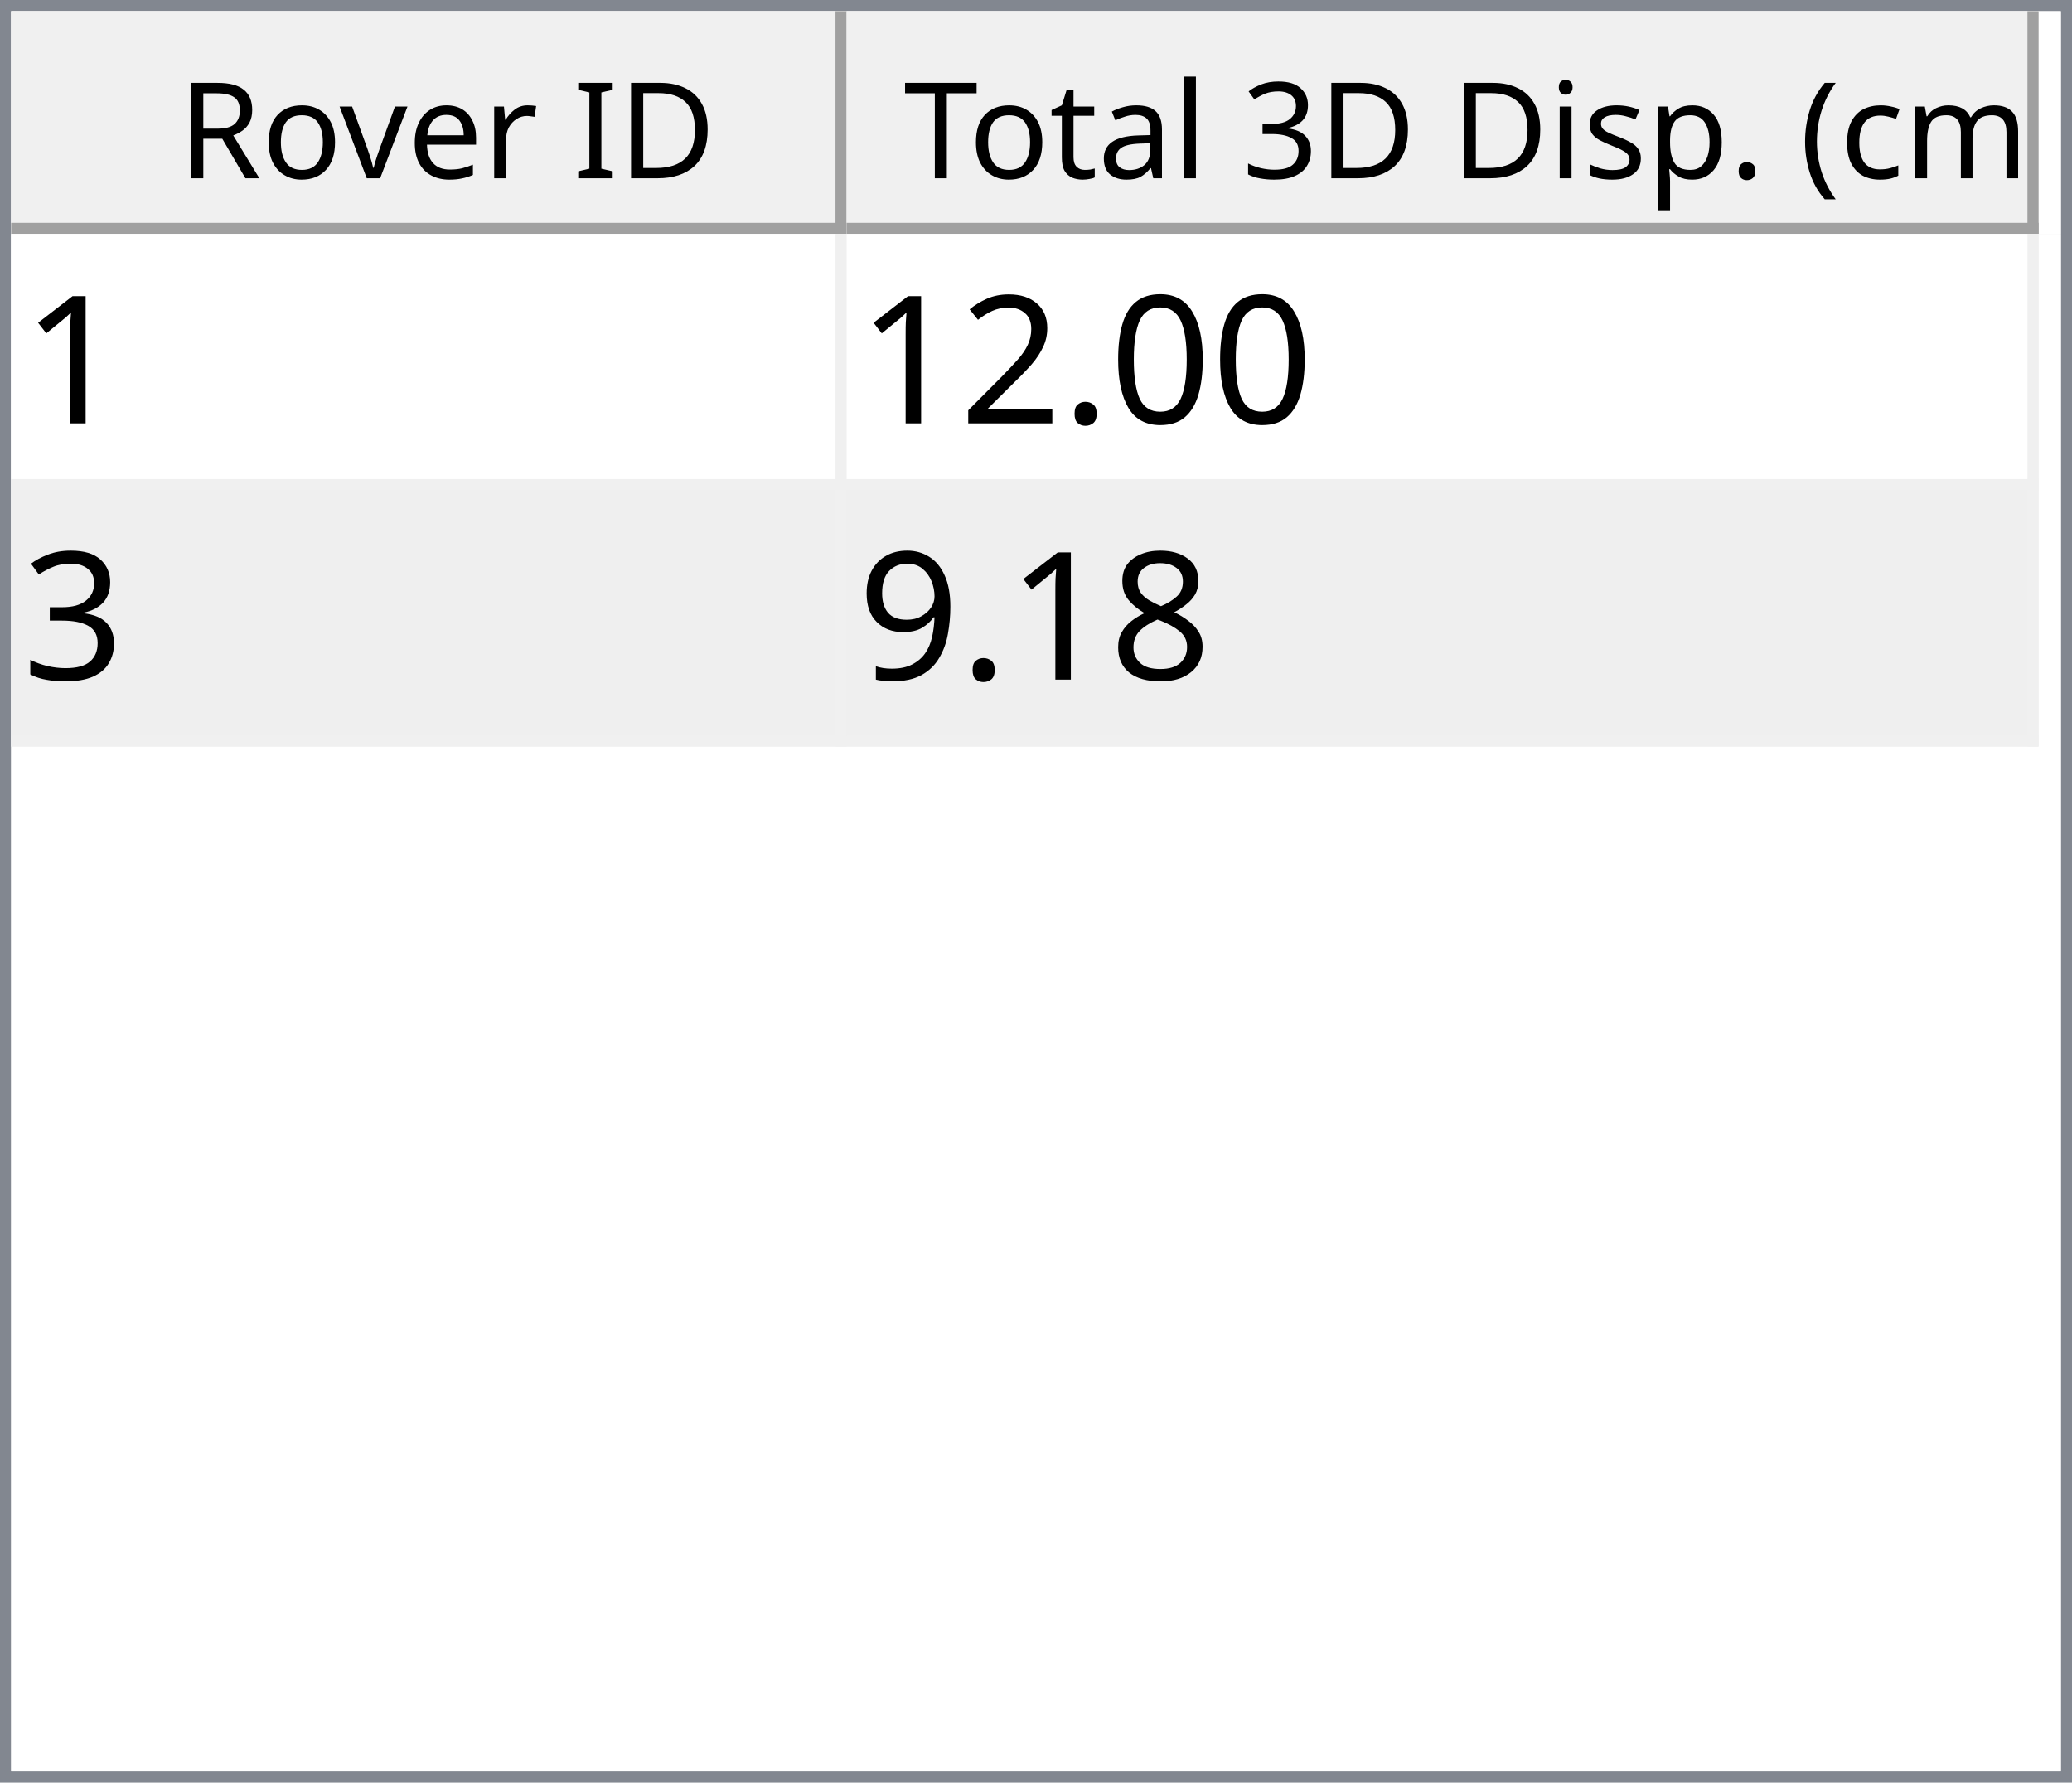
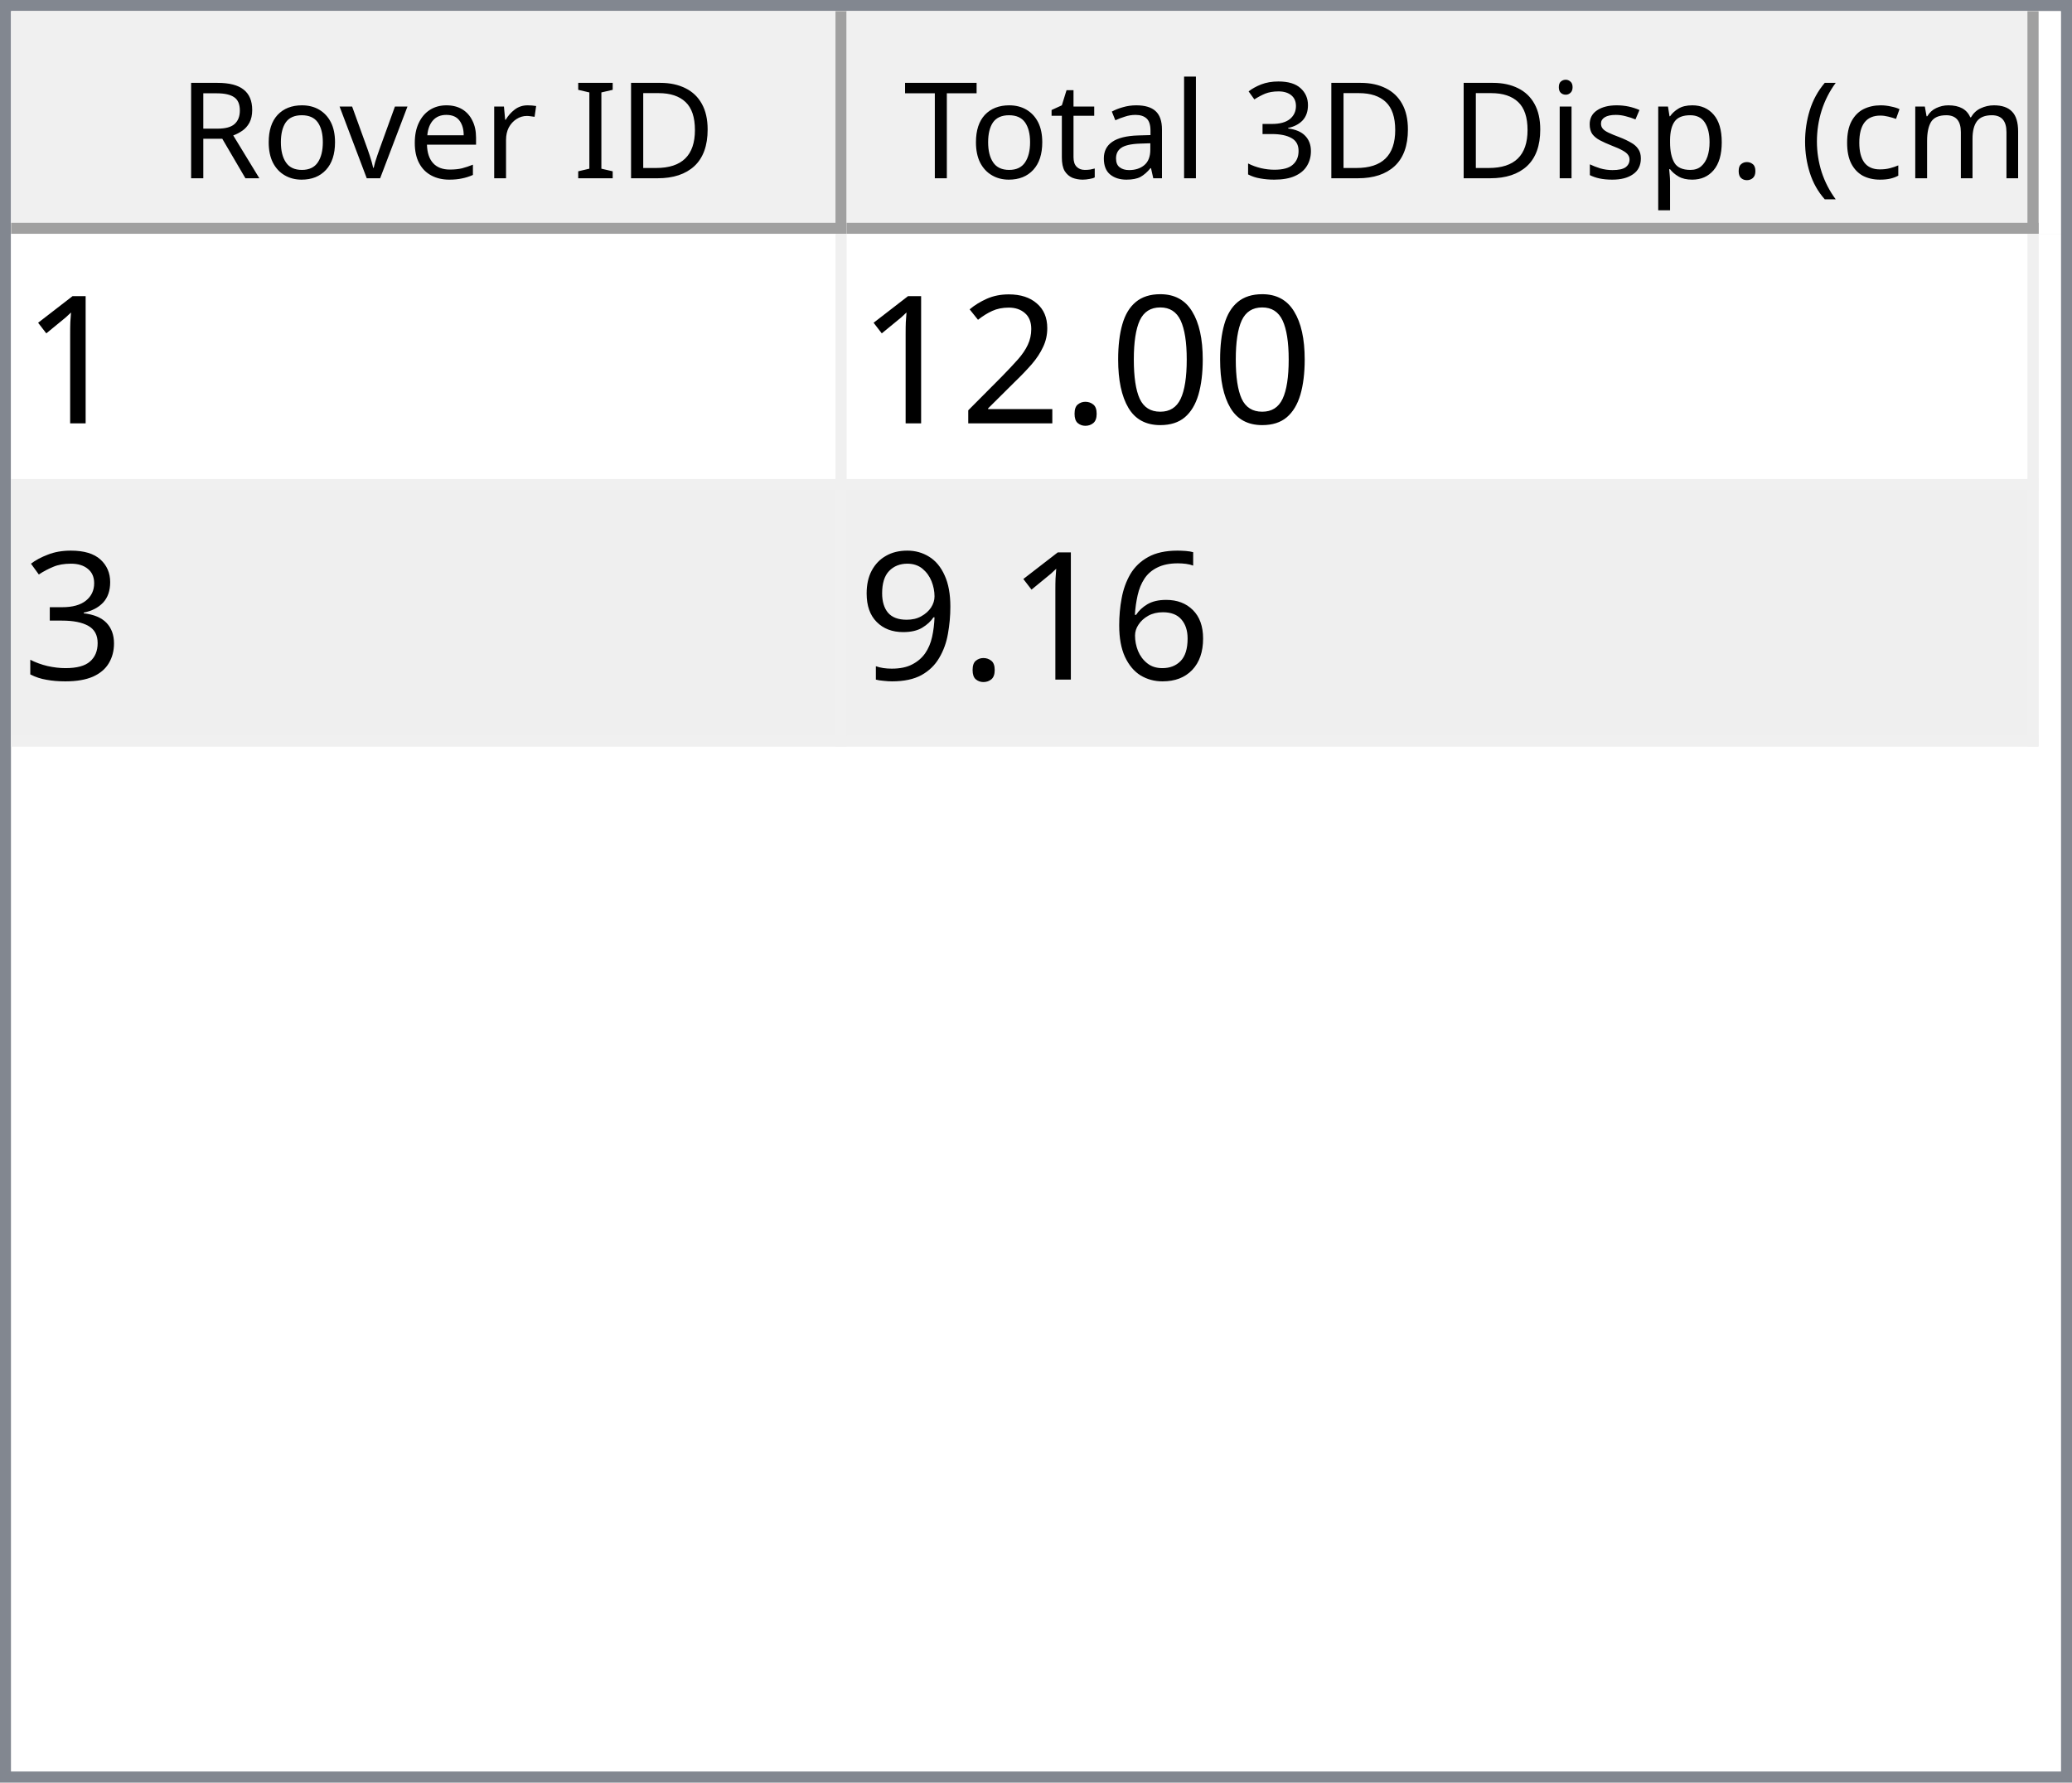
<svg xmlns="http://www.w3.org/2000/svg" style="fill-opacity:1; color-rendering:auto; color-interpolation:auto; text-rendering:auto; stroke:black; stroke-linecap:square; stroke-miterlimit:10; shape-rendering:auto; stroke-opacity:1; fill:black; stroke-dasharray:none; font-weight:normal; stroke-width:1; font-family:'Dialog'; font-style:normal; stroke-linejoin:miter; font-size:12px; stroke-dashoffset:0; image-rendering:auto;" width="186" height="160">
  <defs id="genericDefs" />
  <g>
    <defs id="defs1">
      <clipPath clipPathUnits="userSpaceOnUse" id="clipPath1">
        <path d="M0 0 L186 0 L186 160 L0 160 L0 0 Z" />
      </clipPath>
      <clipPath clipPathUnits="userSpaceOnUse" id="clipPath2">
        <path d="M0 0 L0 160 L186 160 L186 0 Z" />
      </clipPath>
      <clipPath clipPathUnits="userSpaceOnUse" id="clipPath3">
        <path d="M0 0 L0 20 L184 20 L184 0 Z" />
      </clipPath>
      <clipPath clipPathUnits="userSpaceOnUse" id="clipPath4">
        <path d="M0 0 L0 20 L75 20 L75 0 Z" />
      </clipPath>
      <clipPath clipPathUnits="userSpaceOnUse" id="clipPath5">
        <path d="M1 1 L1 19 L74 19 L74 1 Z" />
      </clipPath>
      <clipPath clipPathUnits="userSpaceOnUse" id="clipPath6">
        <path d="M0 0 L0 18 L73 18 L73 0 Z" />
      </clipPath>
      <clipPath clipPathUnits="userSpaceOnUse" id="clipPath7">
        <path d="M-0.5 -0.5 L-0.5 19.5 L74.5 19.5 L74.5 -0.5 Z" />
      </clipPath>
      <clipPath clipPathUnits="userSpaceOnUse" id="clipPath8">
        <path d="M0 0 L0 20 L107 20 L107 0 Z" />
      </clipPath>
      <clipPath clipPathUnits="userSpaceOnUse" id="clipPath9">
        <path d="M1 1 L1 19 L106 19 L106 1 Z" />
      </clipPath>
      <clipPath clipPathUnits="userSpaceOnUse" id="clipPath10">
        <path d="M0 0 L0 18 L105 18 L105 0 Z" />
      </clipPath>
      <clipPath clipPathUnits="userSpaceOnUse" id="clipPath11">
        <path d="M-0.5 -0.5 L-0.5 19.5 L106.5 19.5 L106.5 -0.5 Z" />
      </clipPath>
      <clipPath clipPathUnits="userSpaceOnUse" id="clipPath12">
        <path d="M0 0 L0 138 L184 138 L184 0 Z" />
      </clipPath>
      <clipPath clipPathUnits="userSpaceOnUse" id="clipPath13">
        <path d="M0 0 L0 46 L182 46 L182 0 Z" />
      </clipPath>
      <clipPath clipPathUnits="userSpaceOnUse" id="clipPath14">
        <path d="M-0.5 -0.5 L-0.5 45.5 L181.5 45.5 L181.5 -0.5 Z" />
      </clipPath>
      <clipPath clipPathUnits="userSpaceOnUse" id="clipPath15">
        <path d="M0 0 L0 22 L74 22 L74 0 Z" />
      </clipPath>
      <clipPath clipPathUnits="userSpaceOnUse" id="clipPath16">
        <path d="M0 0 L0 22 L106 22 L106 0 Z" />
      </clipPath>
      <font horiz-adv-x="64.551" id="font1">
        <font-face ascent="107.91" descent="25.098" units-per-em="100" style="font-style:normal; font-family:Segoe UI; font-weight:normal;" />
        <missing-glyph horiz-adv-x="64.551" d="M8.109 0 L8.109 68.266 L56.453 68.266 L56.453 0 L8.109 0 ZM15.328 7.234 L49.219 7.234 L49.219 61.031 L15.328 61.031 L15.328 7.234 Z" />
        <glyph unicode="D" horiz-adv-x="70.117" d="M9.188 0 L9.188 70.016 L28.516 70.016 Q65.531 70.016 65.531 35.891 Q65.531 19.672 55.25 9.836 Q44.969 0 27.734 0 L9.188 0 ZM17.391 62.594 L17.391 7.422 L27.828 7.422 Q41.609 7.422 49.273 14.797 Q56.938 22.172 56.938 35.688 Q56.938 62.594 28.328 62.594 L17.391 62.594 Z" />
        <glyph unicode="I" horiz-adv-x="26.611" d="M17.391 0 L9.188 0 L9.188 70.016 L17.391 70.016 L17.391 0 Z" />
        <glyph unicode=" " horiz-adv-x="27.393" d="" />
        <glyph unicode="r" horiz-adv-x="34.766" d="M34.188 41.891 Q32.078 43.5 28.125 43.5 Q23 43.5 19.555 38.672 Q16.109 33.844 16.109 25.484 L16.109 0 L8.109 0 L8.109 50 L16.109 50 L16.109 39.703 L16.312 39.703 Q18.016 44.969 21.531 47.922 Q25.047 50.875 29.391 50.875 Q32.516 50.875 34.188 50.203 L34.188 41.891 Z" />
        <glyph unicode="e" horiz-adv-x="52.295" d="M48.297 23 L12.984 23 Q13.188 14.656 17.484 10.109 Q21.781 5.562 29.297 5.562 Q37.75 5.562 44.828 11.141 L44.828 3.609 Q38.234 -1.172 27.391 -1.172 Q16.797 -1.172 10.742 5.641 Q4.688 12.453 4.688 24.812 Q4.688 36.469 11.305 43.82 Q17.922 51.172 27.734 51.172 Q37.547 51.172 42.922 44.828 Q48.297 38.484 48.297 27.203 L48.297 23 ZM40.094 29.781 Q40.047 36.719 36.75 40.578 Q33.453 44.438 27.594 44.438 Q21.922 44.438 17.969 40.383 Q14.016 36.328 13.094 29.781 L40.094 29.781 Z" />
        <glyph unicode="v" horiz-adv-x="47.9" d="M47.406 50 L27.484 0 L19.625 0 L0.688 50 L9.469 50 L22.172 13.672 Q23.578 9.672 23.922 6.688 L24.125 6.688 Q24.609 10.453 25.688 13.484 L38.969 50 L47.406 50 Z" />
        <glyph unicode="o" horiz-adv-x="58.594" d="M29 -1.172 Q17.922 -1.172 11.305 5.836 Q4.688 12.844 4.688 24.422 Q4.688 37.016 11.57 44.094 Q18.453 51.172 30.172 51.172 Q41.359 51.172 47.633 44.289 Q53.906 37.406 53.906 25.203 Q53.906 13.234 47.141 6.031 Q40.375 -1.172 29 -1.172 ZM29.594 44.438 Q21.875 44.438 17.383 39.188 Q12.891 33.938 12.891 24.703 Q12.891 15.828 17.43 10.695 Q21.969 5.562 29.594 5.562 Q37.359 5.562 41.531 10.594 Q45.703 15.625 45.703 24.906 Q45.703 34.281 41.531 39.359 Q37.359 44.438 29.594 44.438 Z" />
        <glyph unicode="R" horiz-adv-x="59.814" d="M59.375 0 L49.609 0 L37.891 19.625 Q36.281 22.359 34.766 24.289 Q33.25 26.219 31.664 27.438 Q30.078 28.656 28.25 29.219 Q26.422 29.781 24.125 29.781 L17.391 29.781 L17.391 0 L9.188 0 L9.188 70.016 L30.078 70.016 Q34.672 70.016 38.555 68.867 Q42.438 67.719 45.289 65.375 Q48.141 63.031 49.758 59.547 Q51.375 56.062 51.375 51.375 Q51.375 47.703 50.273 44.656 Q49.172 41.609 47.148 39.211 Q45.125 36.812 42.266 35.133 Q39.406 33.453 35.844 32.516 L35.844 32.328 Q37.594 31.547 38.891 30.547 Q40.188 29.547 41.359 28.18 Q42.531 26.812 43.68 25.078 Q44.828 23.344 46.234 21.047 L59.375 0 ZM17.391 62.594 L17.391 37.203 L28.516 37.203 Q31.594 37.203 34.203 38.133 Q36.812 39.062 38.719 40.797 Q40.625 42.531 41.703 45.047 Q42.781 47.562 42.781 50.688 Q42.781 56.297 39.141 59.445 Q35.5 62.594 28.609 62.594 L17.391 62.594 Z" />
        <glyph unicode=")" horiz-adv-x="30.176" d="M8.297 -15.922 L1.172 -15.922 Q16.406 2.344 16.406 26.812 Q16.406 51.469 1.078 70.016 L8.297 70.016 Q23.531 52.156 23.531 26.703 Q23.531 1.375 8.297 -15.922 Z" />
        <glyph unicode="m" horiz-adv-x="86.133" d="M79.109 0 L71.094 0 L71.094 28.719 Q71.094 37.016 68.531 40.727 Q65.969 44.438 59.906 44.438 Q54.781 44.438 51.195 39.75 Q47.609 35.062 47.609 28.516 L47.609 0 L39.594 0 L39.594 29.688 Q39.594 44.438 28.219 44.438 Q22.953 44.438 19.531 40.016 Q16.109 35.594 16.109 28.516 L16.109 0 L8.109 0 L8.109 50 L16.109 50 L16.109 42.094 L16.312 42.094 Q21.625 51.172 31.844 51.172 Q36.969 51.172 40.773 48.312 Q44.578 45.453 46 40.828 Q51.562 51.172 62.594 51.172 Q79.109 51.172 79.109 30.812 L79.109 0 Z" />
        <glyph unicode="c" horiz-adv-x="46.191" d="M42.188 2.297 Q36.422 -1.172 28.516 -1.172 Q17.828 -1.172 11.258 5.789 Q4.688 12.75 4.688 23.828 Q4.688 36.188 11.766 43.68 Q18.844 51.172 30.672 51.172 Q37.25 51.172 42.281 48.734 L42.281 40.531 Q36.719 44.438 30.375 44.438 Q22.703 44.438 17.797 38.945 Q12.891 33.453 12.891 24.516 Q12.891 15.719 17.508 10.641 Q22.125 5.562 29.891 5.562 Q36.422 5.562 42.188 9.906 L42.188 2.297 Z" />
        <glyph unicode="(" horiz-adv-x="30.176" d="M29.109 -15.922 L21.969 -15.922 Q6.844 1.375 6.844 26.703 Q6.844 52.156 21.969 70.016 L29.203 70.016 Q13.875 51.469 13.875 26.812 Q13.875 2.344 29.109 -15.922 Z" />
        <glyph unicode="." horiz-adv-x="21.68" d="M10.891 -1.078 Q8.641 -1.078 7.055 0.539 Q5.469 2.156 5.469 4.391 Q5.469 6.641 7.055 8.273 Q8.641 9.906 10.891 9.906 Q13.188 9.906 14.797 8.273 Q16.406 6.641 16.406 4.391 Q16.406 2.156 14.797 0.539 Q13.188 -1.078 10.891 -1.078 Z" />
        <glyph unicode="p" horiz-adv-x="58.789" d="M16.312 7.234 L16.109 7.234 L16.109 -23 L8.109 -23 L8.109 50 L16.109 50 L16.109 41.219 L16.312 41.219 Q22.219 51.172 33.594 51.172 Q43.266 51.172 48.688 44.461 Q54.109 37.75 54.109 26.469 Q54.109 13.922 48 6.375 Q41.891 -1.172 31.297 -1.172 Q21.578 -1.172 16.312 7.234 ZM16.109 27.391 L16.109 20.406 Q16.109 14.203 20.141 9.883 Q24.172 5.562 30.375 5.562 Q37.641 5.562 41.773 11.133 Q45.906 16.703 45.906 26.609 Q45.906 34.969 42.047 39.703 Q38.188 44.438 31.594 44.438 Q24.609 44.438 20.359 39.578 Q16.109 34.719 16.109 27.391 Z" />
        <glyph unicode="s" horiz-adv-x="42.432" d="M5.078 1.812 L5.078 10.406 Q11.625 5.562 19.484 5.562 Q30.031 5.562 30.031 12.594 Q30.031 14.594 29.125 15.992 Q28.219 17.391 26.68 18.461 Q25.141 19.531 23.07 20.383 Q21 21.234 18.609 22.172 Q15.281 23.484 12.766 24.828 Q10.25 26.172 8.57 27.859 Q6.891 29.547 6.031 31.695 Q5.172 33.844 5.172 36.719 Q5.172 40.234 6.789 42.945 Q8.406 45.656 11.086 47.484 Q13.766 49.312 17.211 50.242 Q20.656 51.172 24.312 51.172 Q30.812 51.172 35.938 48.922 L35.938 40.828 Q30.422 44.438 23.25 44.438 Q21 44.438 19.195 43.922 Q17.391 43.406 16.094 42.477 Q14.797 41.547 14.086 40.258 Q13.375 38.969 13.375 37.406 Q13.375 35.453 14.086 34.133 Q14.797 32.812 16.164 31.789 Q17.531 30.766 19.484 29.938 Q21.438 29.109 23.922 28.125 Q27.25 26.859 29.883 25.516 Q32.516 24.172 34.375 22.484 Q36.234 20.797 37.234 18.602 Q38.234 16.406 38.234 13.375 Q38.234 9.672 36.602 6.938 Q34.969 4.203 32.234 2.398 Q29.5 0.594 25.93 -0.289 Q22.359 -1.172 18.453 -1.172 Q10.75 -1.172 5.078 1.812 Z" />
        <glyph unicode="i" horiz-adv-x="24.219" d="M12.203 62.703 Q10.062 62.703 8.547 64.164 Q7.031 65.625 7.031 67.875 Q7.031 70.125 8.547 71.609 Q10.062 73.094 12.203 73.094 Q14.406 73.094 15.945 71.609 Q17.484 70.125 17.484 67.875 Q17.484 65.719 15.945 64.211 Q14.406 62.703 12.203 62.703 ZM16.109 0 L8.109 0 L8.109 50 L16.109 50 L16.109 0 Z" />
        <glyph unicode="3" horiz-adv-x="53.906" d="M46.531 19.828 Q46.531 15.094 44.75 11.211 Q42.969 7.328 39.719 4.57 Q36.469 1.812 31.93 0.297 Q27.391 -1.219 21.922 -1.219 Q11.922 -1.219 6 2.594 L6 11.188 Q13.094 5.609 22.219 5.609 Q25.875 5.609 28.828 6.539 Q31.781 7.469 33.906 9.227 Q36.031 10.984 37.18 13.477 Q38.328 15.969 38.328 19.094 Q38.328 32.812 18.797 32.812 L12.984 32.812 L12.984 39.594 L18.5 39.594 Q35.797 39.594 35.797 52.484 Q35.797 64.406 22.609 64.406 Q15.188 64.406 8.688 59.422 L8.688 67.188 Q15.375 71.188 24.609 71.188 Q29 71.188 32.57 69.969 Q36.141 68.75 38.68 66.555 Q41.219 64.359 42.609 61.281 Q44 58.203 44 54.5 Q44 40.672 30.031 36.719 L30.031 36.531 Q33.594 36.141 36.625 34.797 Q39.656 33.453 41.852 31.305 Q44.047 29.156 45.289 26.25 Q46.531 23.344 46.531 19.828 Z" />
        <glyph unicode="l" horiz-adv-x="24.219" d="M16.109 0 L8.109 0 L8.109 74.031 L16.109 74.031 L16.109 0 Z" />
        <glyph unicode="a" horiz-adv-x="50.879" d="M43.891 0 L35.891 0 L35.891 7.812 L35.688 7.812 Q30.469 -1.172 20.312 -1.172 Q12.844 -1.172 8.617 2.781 Q4.391 6.734 4.391 13.281 Q4.391 27.297 20.906 29.594 L35.891 31.688 Q35.891 44.438 25.594 44.438 Q16.547 44.438 9.281 38.281 L9.281 46.484 Q16.656 51.172 26.266 51.172 Q43.891 51.172 43.891 32.516 L43.891 0 ZM35.891 25.297 L23.828 23.641 Q18.266 22.859 15.43 20.875 Q12.594 18.891 12.594 13.875 Q12.594 10.203 15.211 7.883 Q17.828 5.562 22.172 5.562 Q28.125 5.562 32.008 9.742 Q35.891 13.922 35.891 20.312 L35.891 25.297 Z" />
        <glyph unicode="t" horiz-adv-x="33.887" d="M31.297 0.484 Q28.469 -1.078 23.828 -1.078 Q10.688 -1.078 10.688 13.578 L10.688 43.172 L2.094 43.172 L2.094 50 L10.688 50 L10.688 62.203 L18.703 64.797 L18.703 50 L31.297 50 L31.297 43.172 L18.703 43.172 L18.703 14.984 Q18.703 9.969 20.414 7.82 Q22.125 5.672 26.078 5.672 Q29.109 5.672 31.297 7.328 L31.297 0.484 Z" />
        <glyph unicode="T" horiz-adv-x="52.393" d="M50.594 62.594 L30.375 62.594 L30.375 0 L22.172 0 L22.172 62.594 L2 62.594 L2 70.016 L50.594 70.016 L50.594 62.594 Z" />
      </font>
      <font horiz-adv-x="75.0" id="font2">
        <font-face ascent="100.537" descent="21.973" units-per-em="100" style="font-style:normal; font-family:sans-serif; font-weight:normal;" />
        <missing-glyph horiz-adv-x="75.0" d="M12.5 0 L12.5 62.5 L62.5 62.5 L62.5 0 L12.5 0 ZM14.062 1.562 L60.938 1.562 L60.938 60.938 L14.062 60.938 L14.062 1.562 Z" />
        <glyph unicode="1" horiz-adv-x="55.615" d="M37.25 0 L28.469 0 L28.469 56 Q25.297 52.984 20.141 49.953 Q14.984 46.922 10.891 45.406 L10.891 53.906 Q18.266 57.375 23.781 62.305 Q29.297 67.234 31.594 71.875 L37.25 71.875 L37.25 0 Z" />
        <glyph unicode="0" horiz-adv-x="55.615" d="M4.156 35.297 Q4.156 48 6.766 55.742 Q9.375 63.484 14.523 67.68 Q19.672 71.875 27.484 71.875 Q33.25 71.875 37.594 69.555 Q41.938 67.234 44.773 62.867 Q47.609 58.5 49.219 52.227 Q50.828 45.953 50.828 35.297 Q50.828 22.703 48.242 14.969 Q45.656 7.234 40.508 3.008 Q35.359 -1.219 27.484 -1.219 Q17.141 -1.219 11.234 6.203 Q4.156 15.141 4.156 35.297 ZM13.188 35.297 Q13.188 17.672 17.312 11.836 Q21.438 6 27.484 6 Q33.547 6 37.672 11.859 Q41.797 17.719 41.797 35.297 Q41.797 52.984 37.672 58.789 Q33.547 64.594 27.391 64.594 Q21.344 64.594 17.719 59.469 Q13.188 52.938 13.188 35.297 Z" />
        <glyph unicode="." horiz-adv-x="27.783" d="M9.078 0 L9.078 10.016 L19.094 10.016 L19.094 0 L9.078 0 Z" />
        <glyph unicode="2" horiz-adv-x="55.615" d="M50.344 8.453 L50.344 0 L3.031 0 Q2.938 3.172 4.047 6.109 Q5.859 10.938 9.836 15.625 Q13.812 20.312 21.344 26.469 Q33.016 36.031 37.117 41.625 Q41.219 47.219 41.219 52.203 Q41.219 57.422 37.477 61.008 Q33.734 64.594 27.734 64.594 Q21.391 64.594 17.578 60.789 Q13.766 56.984 13.719 50.25 L4.688 51.172 Q5.609 61.281 11.664 66.578 Q17.719 71.875 27.938 71.875 Q38.234 71.875 44.242 66.164 Q50.25 60.453 50.25 52 Q50.25 47.703 48.492 43.555 Q46.734 39.406 42.656 34.812 Q38.578 30.219 29.109 22.219 Q21.188 15.578 18.945 13.211 Q16.703 10.844 15.234 8.453 L50.344 8.453 Z" />
        <glyph unicode="3" horiz-adv-x="55.615" d="M4.203 18.891 L12.984 20.062 Q14.5 12.594 18.141 9.297 Q21.781 6 27 6 Q33.203 6 37.477 10.297 Q41.75 14.594 41.75 20.953 Q41.75 27 37.797 30.93 Q33.844 34.859 27.734 34.859 Q25.25 34.859 21.531 33.891 L22.516 41.609 Q23.391 41.5 23.922 41.5 Q29.547 41.5 34.039 44.43 Q38.531 47.359 38.531 53.469 Q38.531 58.297 35.258 61.477 Q31.984 64.656 26.812 64.656 Q21.688 64.656 18.266 61.43 Q14.844 58.203 13.875 51.766 L5.078 53.328 Q6.688 62.156 12.398 67.016 Q18.109 71.875 26.609 71.875 Q32.469 71.875 37.398 69.359 Q42.328 66.844 44.945 62.5 Q47.562 58.156 47.562 53.266 Q47.562 48.641 45.07 44.828 Q42.578 41.016 37.703 38.766 Q44.047 37.312 47.562 32.695 Q51.078 28.078 51.078 21.141 Q51.078 11.766 44.242 5.25 Q37.406 -1.266 26.953 -1.266 Q17.531 -1.266 11.305 4.352 Q5.078 9.969 4.203 18.891 Z" />
-         <glyph unicode="8" horiz-adv-x="55.615" d="M17.672 38.812 Q12.203 40.828 9.57 44.539 Q6.938 48.25 6.938 53.422 Q6.938 61.234 12.555 66.555 Q18.172 71.875 27.484 71.875 Q36.859 71.875 42.578 66.43 Q48.297 60.984 48.297 53.172 Q48.297 48.188 45.68 44.508 Q43.062 40.828 37.75 38.812 Q44.344 36.672 47.781 31.883 Q51.219 27.094 51.219 20.453 Q51.219 11.281 44.727 5.031 Q38.234 -1.219 27.641 -1.219 Q17.047 -1.219 10.547 5.055 Q4.047 11.328 4.047 20.703 Q4.047 27.688 7.594 32.398 Q11.141 37.109 17.672 38.812 ZM15.922 53.719 Q15.922 48.641 19.195 45.414 Q22.469 42.188 27.688 42.188 Q32.766 42.188 36.016 45.383 Q39.266 48.578 39.266 53.219 Q39.266 58.062 35.914 61.359 Q32.562 64.656 27.594 64.656 Q22.562 64.656 19.242 61.43 Q15.922 58.203 15.922 53.719 ZM13.094 20.656 Q13.094 16.891 14.875 13.375 Q16.656 9.859 20.172 7.93 Q23.688 6 27.734 6 Q34.031 6 38.133 10.055 Q42.234 14.109 42.234 20.359 Q42.234 26.703 38.016 30.859 Q33.797 35.016 27.438 35.016 Q21.234 35.016 17.164 30.914 Q13.094 26.812 13.094 20.656 Z" />
+         <glyph unicode="6" horiz-adv-x="55.615" d="M49.75 54.047 L41.016 53.375 Q39.844 58.547 37.703 60.891 Q34.125 64.656 28.906 64.656 Q24.703 64.656 21.531 62.312 Q17.391 59.281 14.992 53.469 Q12.594 47.656 12.5 36.922 Q15.672 41.75 20.266 44.094 Q24.859 46.438 29.891 46.438 Q38.672 46.438 44.852 39.969 Q51.031 33.5 51.031 23.25 Q51.031 16.5 48.125 10.719 Q45.219 4.938 40.141 1.859 Q35.062 -1.219 28.609 -1.219 Q17.625 -1.219 10.695 6.859 Q3.766 14.938 3.766 33.5 Q3.766 54.25 11.422 63.672 Q18.109 71.875 29.438 71.875 Q37.891 71.875 43.289 67.141 Q48.688 62.406 49.75 54.047 ZM13.875 23.188 Q13.875 18.656 15.797 14.508 Q17.719 10.359 21.188 8.18 Q24.656 6 28.469 6 Q34.031 6 38.039 10.492 Q42.047 14.984 42.047 22.703 Q42.047 30.125 38.086 34.398 Q34.125 38.672 28.125 38.672 Q22.172 38.672 18.023 34.398 Q13.875 30.125 13.875 23.188 Z" />
        <glyph unicode="9" horiz-adv-x="55.615" d="M5.469 16.547 L13.922 17.328 Q14.984 11.375 18.016 8.688 Q21.047 6 25.781 6 Q29.828 6 32.883 7.859 Q35.938 9.719 37.891 12.82 Q39.844 15.922 41.164 21.195 Q42.484 26.469 42.484 31.938 Q42.484 32.516 42.438 33.688 Q39.797 29.5 35.234 26.883 Q30.672 24.266 25.344 24.266 Q16.453 24.266 10.305 30.711 Q4.156 37.156 4.156 47.703 Q4.156 58.594 10.578 65.234 Q17 71.875 26.656 71.875 Q33.641 71.875 39.43 68.117 Q45.219 64.359 48.219 57.398 Q51.219 50.438 51.219 37.25 Q51.219 23.531 48.242 15.406 Q45.266 7.281 39.383 3.031 Q33.5 -1.219 25.594 -1.219 Q17.188 -1.219 11.867 3.445 Q6.547 8.109 5.469 16.547 ZM41.453 48.141 Q41.453 55.719 37.43 60.156 Q33.406 64.594 27.734 64.594 Q21.875 64.594 17.531 59.812 Q13.188 55.031 13.188 47.406 Q13.188 40.578 17.312 36.305 Q21.438 32.031 27.484 32.031 Q33.594 32.031 37.523 36.305 Q41.453 40.578 41.453 48.141 Z" />
      </font>
    </defs>
    <g style="fill:white; stroke:white;">
      <rect x="0" y="0" width="186" style="clip-path:url(#clipPath1); stroke:none;" height="160" />
    </g>
    <g style="fill:white; text-rendering:optimizeSpeed; color-rendering:optimizeSpeed; image-rendering:optimizeSpeed; shape-rendering:crispEdges; stroke:white; color-interpolation:sRGB;">
      <rect x="0" width="186" height="160" y="0" style="stroke:none;" />
      <path style="stroke:none;" d="M0 160 L186 160 L186 0 L0 0 Z" />
    </g>
    <g style="fill:rgb(240,240,240); font-family:'Segoe UI'; stroke:rgb(240,240,240);">
      <rect x="0" y="0" width="186" style="clip-path:url(#clipPath2); stroke:none;" height="160" />
    </g>
    <g style="fill:rgb(130,135,144); font-family:'Segoe UI'; stroke:rgb(130,135,144);">
      <path d="M0 0 L186 0 L186 160 L0 160 L0 0 ZM1 1 L185 1 L185 159 L1 159 L1 1 Z" style="fill-rule:evenodd; clip-path:url(#clipPath2); stroke:none;" />
    </g>
    <g style="fill:white; font-family:'Segoe UI'; stroke:white;" transform="translate(1,1)">
      <rect x="0" y="0" width="184" style="clip-path:url(#clipPath3); stroke:none;" height="20" />
    </g>
    <g style="fill:rgb(240,240,240); font-family:'Segoe UI'; stroke:rgb(240,240,240);" transform="translate(1,1)">
      <rect x="0" y="0" width="75" style="clip-path:url(#clipPath4); stroke:none;" height="20" />
    </g>
    <g style="font-family:'Segoe UI';" transform="translate(2,2)">
      <text x="14" xml:space="preserve" y="14" style="clip-path:url(#clipPath6); stroke:none;">Rover ID</text>
    </g>
    <g style="fill:rgb(160,160,160); font-family:'Segoe UI'; stroke:rgb(160,160,160); stroke-linejoin:bevel;" transform="translate(1.5,1.5)">
      <line x1="74" x2="74" y1="0" style="fill:none; clip-path:url(#clipPath7);" y2="19" />
    </g>
    <g style="fill:rgb(160,160,160); font-family:'Segoe UI'; stroke:rgb(160,160,160); stroke-linejoin:bevel;" transform="matrix(1,0,0,1,1,1) translate(0.5,0.5)">
      <line x1="0" x2="74" y1="19" style="fill:none; clip-path:url(#clipPath7);" y2="19" />
    </g>
    <g style="fill:rgb(240,240,240); font-family:'Segoe UI'; stroke:rgb(240,240,240);" transform="translate(76,1)">
      <rect x="0" y="0" width="107" style="clip-path:url(#clipPath8); stroke:none;" height="20" />
    </g>
    <g style="font-family:'Segoe UI';" transform="translate(77,2)">
      <text x="1" xml:space="preserve" y="14" style="clip-path:url(#clipPath10); stroke:none;"> Total 3D Disp. (cm)</text>
    </g>
    <g style="fill:rgb(160,160,160); font-family:'Segoe UI'; stroke:rgb(160,160,160); stroke-linejoin:bevel;" transform="translate(76.5,1.5)">
      <line x1="106" x2="106" y1="0" style="fill:none; clip-path:url(#clipPath11);" y2="19" />
    </g>
    <g style="fill:rgb(160,160,160); font-family:'Segoe UI'; stroke:rgb(160,160,160); stroke-linejoin:bevel;" transform="matrix(1,0,0,1,76,1) translate(0.5,0.5)">
      <line x1="0" x2="106" y1="19" style="fill:none; clip-path:url(#clipPath11);" y2="19" />
    </g>
    <g style="fill:white; font-family:'Segoe UI'; stroke:white;" transform="translate(1,21)">
      <rect x="0" y="0" width="184" style="clip-path:url(#clipPath12); stroke:none;" height="138" />
    </g>
    <g style="fill:rgb(240,240,240); font-size:16px; font-family:sans-serif; stroke:rgb(240,240,240);" transform="translate(1,21)">
      <rect x="0" y="0" width="182" style="clip-path:url(#clipPath13); stroke:none;" height="46" />
      <line transform="translate(0.5,0.5)" x1="0" x2="181" y1="22" style="clip-path:url(#clipPath14); fill:none; stroke-linejoin:bevel;" y2="22" />
    </g>
    <g transform="matrix(1,0,0,1,1,21) translate(0.5,0.5)" style="fill:rgb(240,240,240); font-size:16px; font-family:sans-serif; stroke:rgb(240,240,240); stroke-linejoin:bevel;">
      <line x1="0" x2="181" y1="45" style="fill:none; clip-path:url(#clipPath14);" y2="45" />
    </g>
    <g transform="matrix(1,0,0,1,1,21) translate(0.5,0.5)" style="fill:rgb(240,240,240); font-size:16px; font-family:sans-serif; stroke:rgb(240,240,240); stroke-linejoin:bevel;">
      <line x1="74" x2="74" y1="0" style="fill:none; clip-path:url(#clipPath14);" y2="45" />
    </g>
    <g transform="matrix(1,0,0,1,1,21) translate(0.5,0.5)" style="fill:rgb(240,240,240); font-size:16px; font-family:sans-serif; stroke:rgb(240,240,240); stroke-linejoin:bevel;">
      <line x1="181" x2="181" y1="0" style="fill:none; clip-path:url(#clipPath14);" y2="45" />
    </g>
    <g style="fill:white; font-size:16px; font-family:sans-serif; stroke:white;" transform="matrix(1,0,0,1,1,21)">
      <rect x="0" y="0" width="74" style="clip-path:url(#clipPath15); stroke:none;" height="22" />
      <text x="1" y="17" style="fill:black; clip-path:url(#clipPath15); stroke:none;" xml:space="preserve">1</text>
    </g>
    <g style="fill:white; font-size:16px; font-family:sans-serif; stroke:white;" transform="matrix(1,0,0,1,1,21) translate(75,0)">
      <rect x="0" y="0" width="106" style="clip-path:url(#clipPath16); stroke:none;" height="22" />
      <text x="1" y="17" style="fill:black; clip-path:url(#clipPath16); stroke:none;" xml:space="preserve">12.00</text>
    </g>
    <g style="fill:rgb(239,239,239); font-size:16px; font-family:sans-serif; stroke:rgb(239,239,239);" transform="matrix(1,0,0,1,1,21) translate(0,23)">
      <rect x="0" y="0" width="74" style="clip-path:url(#clipPath15); stroke:none;" height="22" />
      <text x="1" y="17" style="fill:black; clip-path:url(#clipPath15); stroke:none;" xml:space="preserve">3</text>
    </g>
    <g style="fill:rgb(239,239,239); font-size:16px; font-family:sans-serif; stroke:rgb(239,239,239);" transform="matrix(1,0,0,1,1,21) translate(75,23)">
      <rect x="0" y="0" width="106" style="clip-path:url(#clipPath16); stroke:none;" height="22" />
-       <text x="1" y="17" style="fill:black; clip-path:url(#clipPath16); stroke:none;" xml:space="preserve">9.18</text>
+       <text x="1" y="17" style="fill:black; clip-path:url(#clipPath16); stroke:none;" xml:space="preserve">9.16</text>
    </g>
  </g>
</svg>
